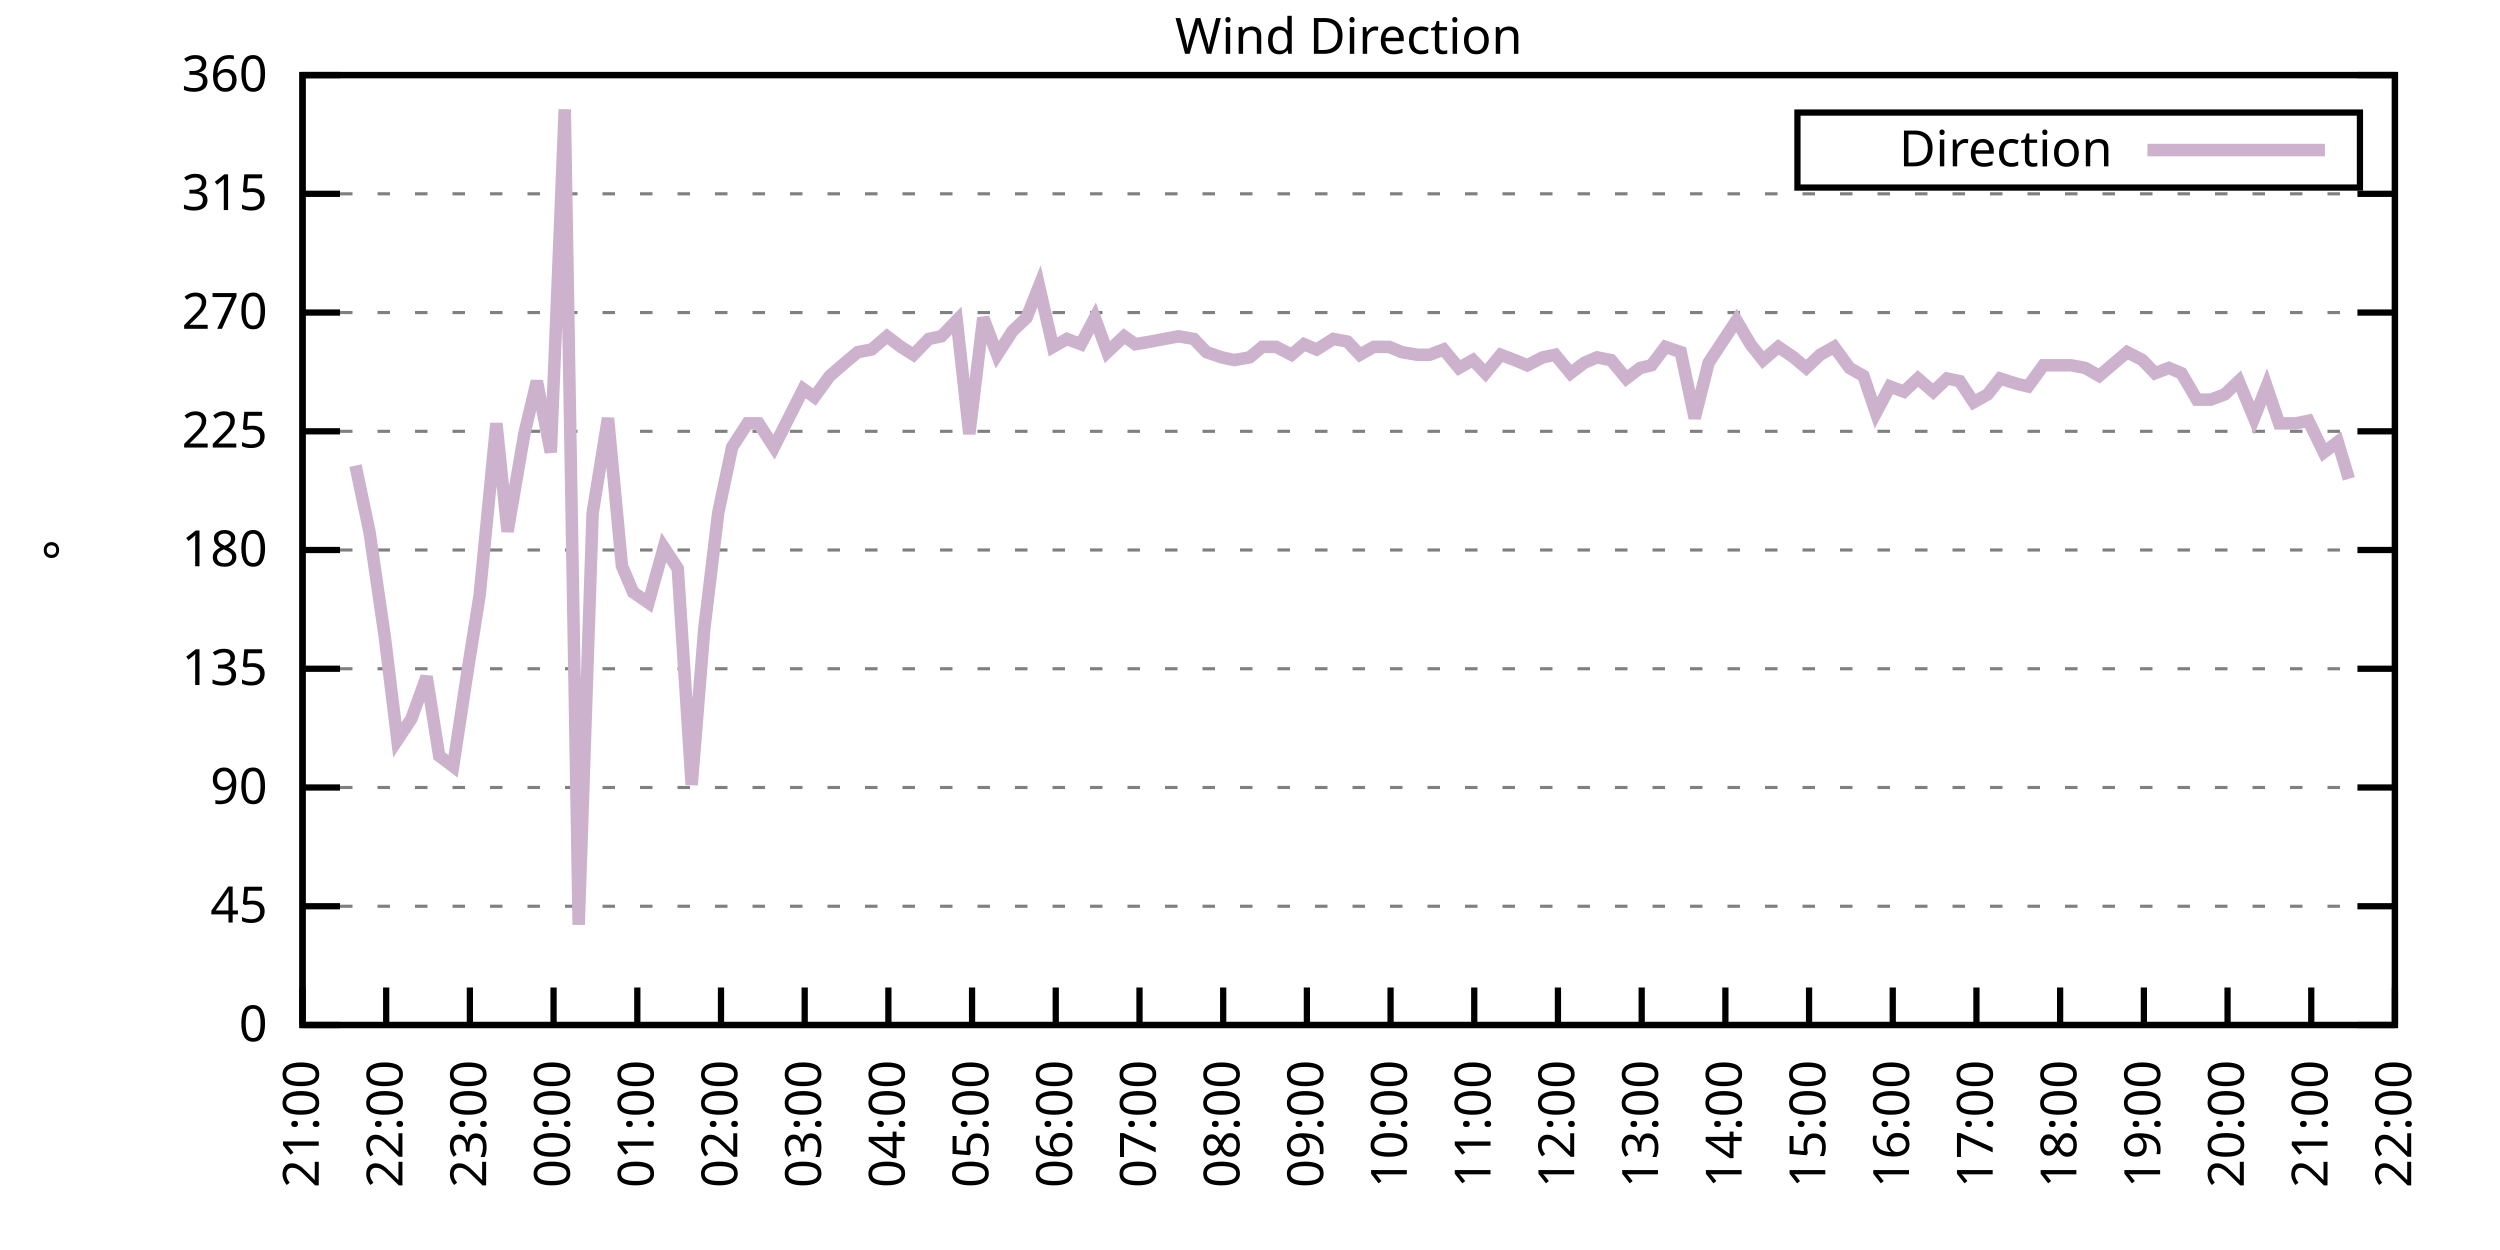
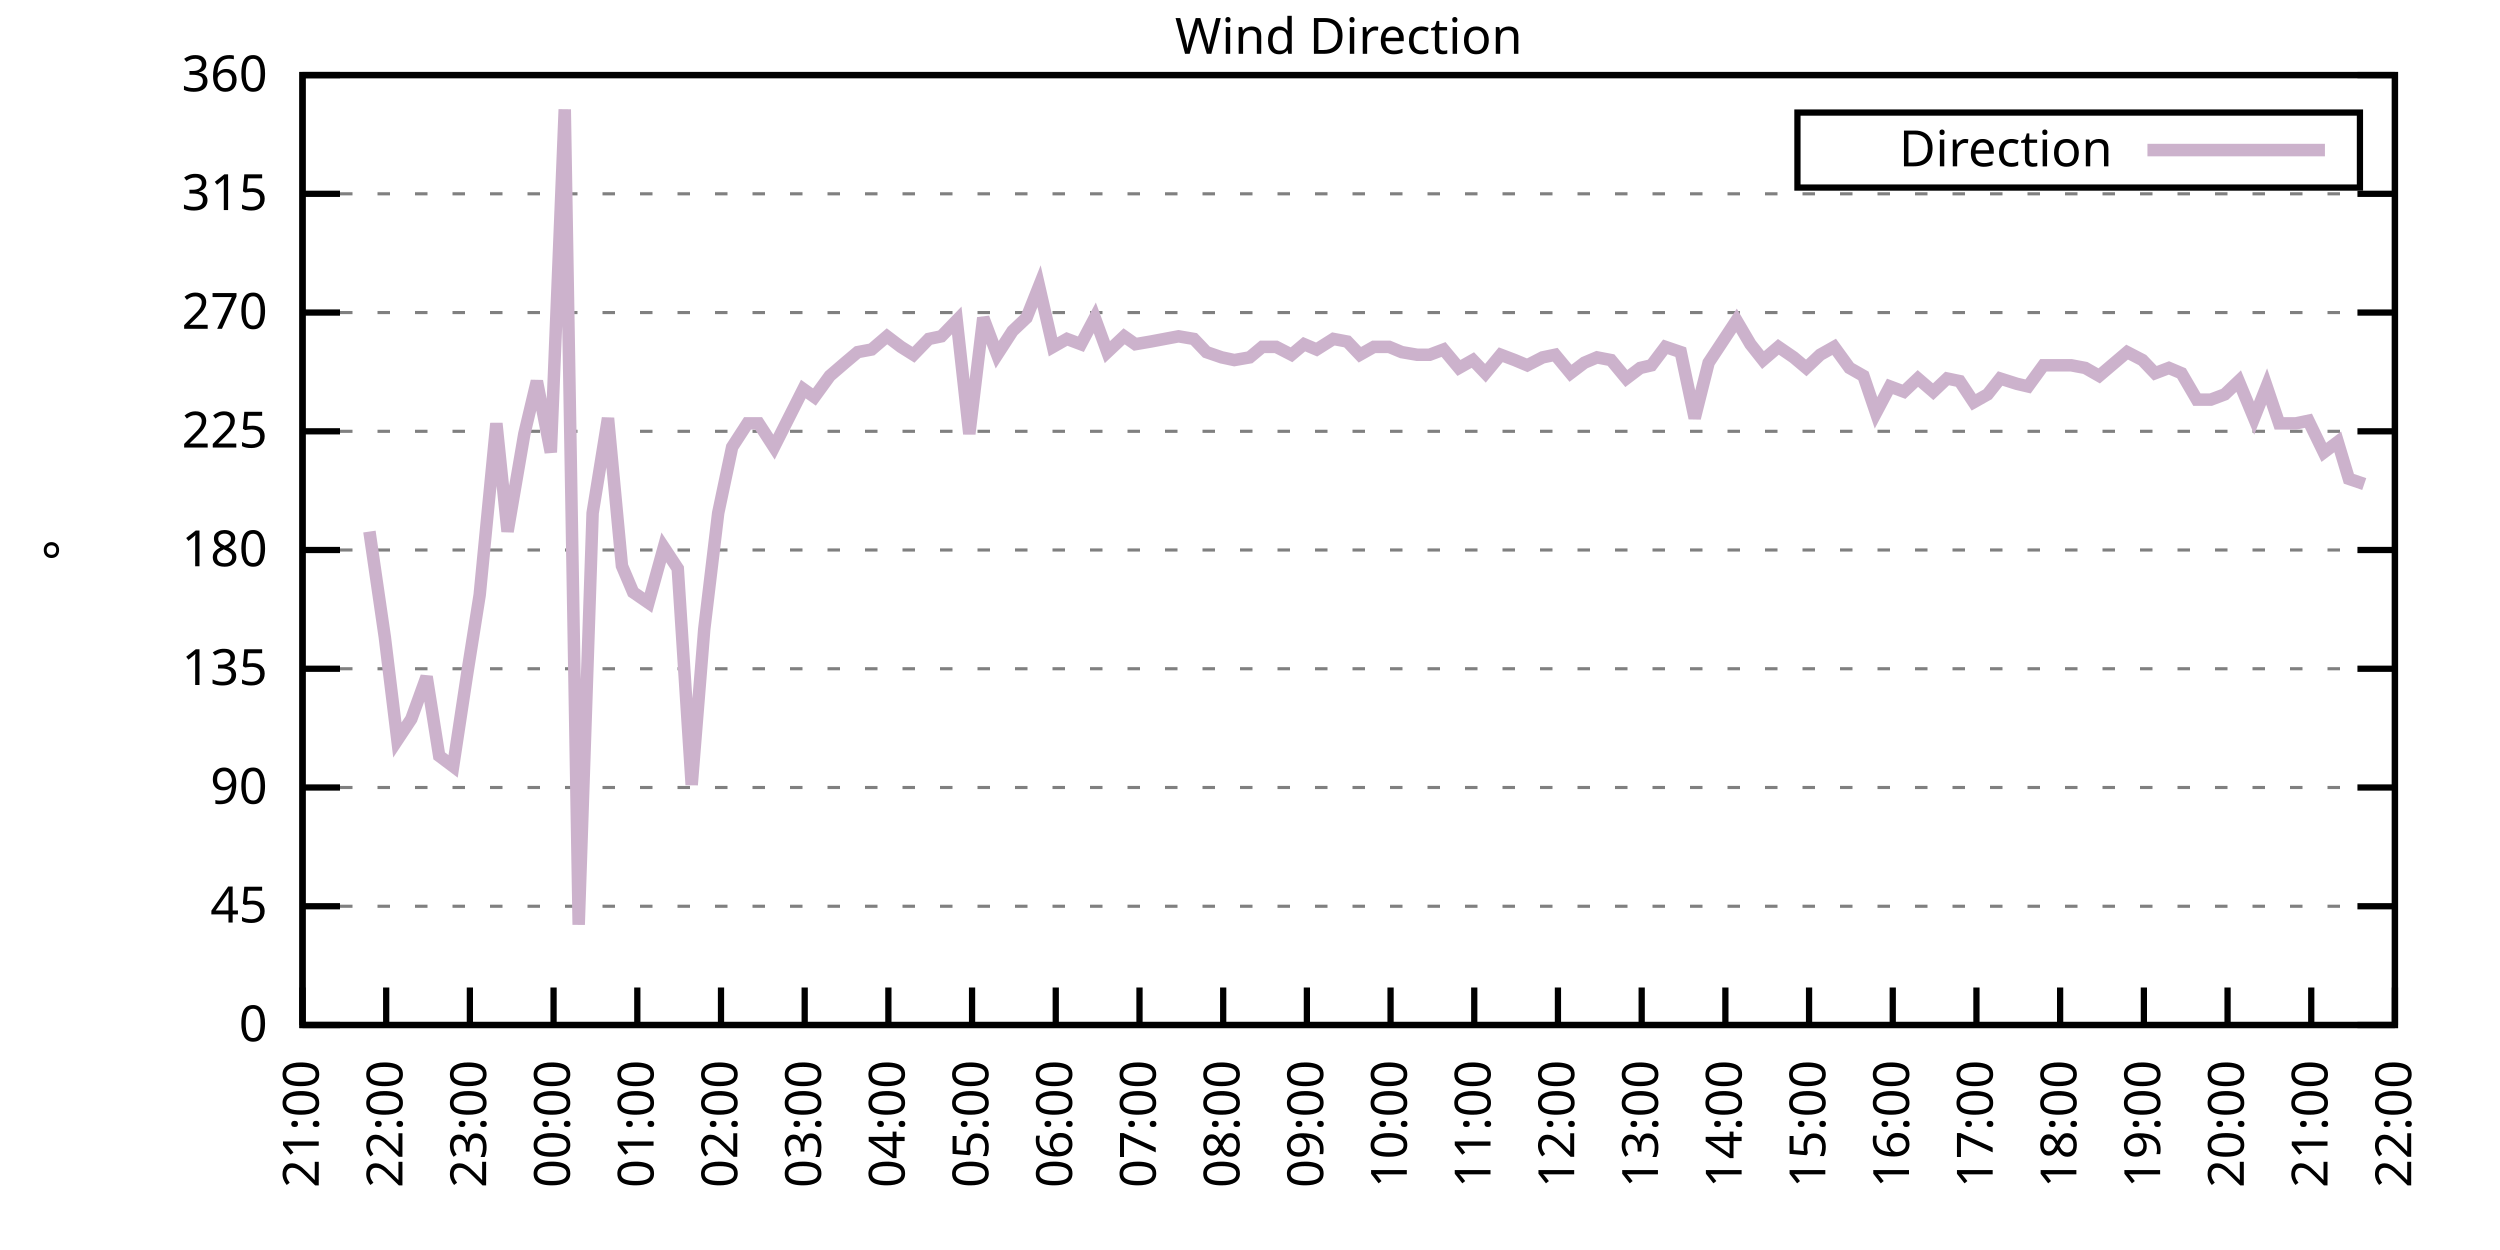
<svg xmlns="http://www.w3.org/2000/svg" xmlns:xlink="http://www.w3.org/1999/xlink" width="400" height="200" viewBox="0 0 400 200">
  <g id="gnuplot_canvas">
    <rect x="0" y="0" width="400" height="200" fill="none" />
    <defs>
      <circle id="gpDot" r="0.5" stroke-width="0.5" stroke="currentColor" />
      <path id="gpPt0" stroke-width="0.333" stroke="currentColor" d="M-1,0 h2 M0,-1 v2" />
      <path id="gpPt1" stroke-width="0.333" stroke="currentColor" d="M-1,-1 L1,1 M1,-1 L-1,1" />
      <path id="gpPt2" stroke-width="0.333" stroke="currentColor" d="M-1,0 L1,0 M0,-1 L0,1 M-1,-1 L1,1 M-1,1 L1,-1" />
      <rect id="gpPt3" stroke-width="0.333" stroke="currentColor" x="-1" y="-1" width="2" height="2" />
      <rect id="gpPt4" stroke-width="0.333" stroke="currentColor" fill="currentColor" x="-1" y="-1" width="2" height="2" />
      <circle id="gpPt5" stroke-width="0.333" stroke="currentColor" cx="0" cy="0" r="1" />
      <use xlink:href="#gpPt5" id="gpPt6" fill="currentColor" stroke="none" />
      <path id="gpPt7" stroke-width="0.333" stroke="currentColor" d="M0,-1.33 L-1.33,0.67 L1.33,0.67 z" />
      <use xlink:href="#gpPt7" id="gpPt8" fill="currentColor" stroke="none" />
      <use xlink:href="#gpPt7" id="gpPt9" stroke="currentColor" transform="rotate(180)" />
      <use xlink:href="#gpPt9" id="gpPt10" fill="currentColor" stroke="none" />
      <use xlink:href="#gpPt3" id="gpPt11" stroke="currentColor" transform="rotate(45)" />
      <use xlink:href="#gpPt11" id="gpPt12" fill="currentColor" stroke="none" />
      <path id="gpPt13" stroke-width="0.333" stroke="currentColor" d="M0,1.330 L1.265,0.411 L0.782,-1.067 L-0.782,-1.076 L-1.265,0.411 z" />
      <use xlink:href="#gpPt13" id="gpPt14" fill="currentColor" stroke="none" />
      <filter id="textbox" filterUnits="objectBoundingBox" x="0" y="0" height="1" width="1">
        <feFlood flood-color="white" flood-opacity="1" result="bgnd" />
        <feComposite in="SourceGraphic" in2="bgnd" operator="atop" />
      </filter>
      <filter id="greybox" filterUnits="objectBoundingBox" x="0" y="0" height="1" width="1">
        <feFlood flood-color="lightgrey" flood-opacity="1" result="grey" />
        <feComposite in="SourceGraphic" in2="grey" operator="atop" />
      </filter>
    </defs>
    <g fill="none" color="white" stroke="currentColor" stroke-width="1.00" stroke-linecap="butt" stroke-linejoin="miter">
</g>
    <g fill="none" color="black" stroke="currentColor" stroke-width="1.00" stroke-linecap="butt" stroke-linejoin="miter">
      <g stroke="none" shape-rendering="crispEdges">
        <polygon fill="rgb(255, 255, 255)" points="48.40,164.00 383.18,164.00 383.18,12.02 48.40,12.02 " />
      </g>
    </g>
    <g fill="none" color="black" stroke="currentColor" stroke-width="1.00" stroke-linecap="butt" stroke-linejoin="miter">
</g>
    <g fill="none" color="black" stroke="black" stroke-width="0.50" stroke-linecap="butt" stroke-linejoin="miter">
</g>
    <g fill="none" color="gray" stroke="currentColor" stroke-width="0.50" stroke-linecap="butt" stroke-linejoin="miter">
      <path stroke="gray" stroke-dasharray="2,4" class="gridline" d="M48.40,164.00 L383.19,164.00  " />
    </g>
    <g fill="none" color="gray" stroke="gray" stroke-width="1.00" stroke-linecap="butt" stroke-linejoin="miter">
</g>
    <g fill="none" color="black" stroke="currentColor" stroke-width="1.00" stroke-linecap="butt" stroke-linejoin="miter">
      <path stroke="black" d="M48.40,164.00 L54.40,164.00 M383.19,164.00 L377.19,164.00  " />
      <g transform="translate(42.80,166.60)" stroke="none" fill="black" font-family="Sans" font-size="8.00" text-anchor="end">
        <text>
          <tspan font-family="Sans"> 0</tspan>
        </text>
      </g>
    </g>
    <g fill="none" color="black" stroke="currentColor" stroke-width="1.00" stroke-linecap="butt" stroke-linejoin="miter">
</g>
    <g fill="none" color="black" stroke="black" stroke-width="0.50" stroke-linecap="butt" stroke-linejoin="miter">
</g>
    <g fill="none" color="gray" stroke="currentColor" stroke-width="0.50" stroke-linecap="butt" stroke-linejoin="miter">
      <path stroke="gray" stroke-dasharray="2,4" class="gridline" d="M48.40,145.00 L383.19,145.00  " />
    </g>
    <g fill="none" color="gray" stroke="gray" stroke-width="1.00" stroke-linecap="butt" stroke-linejoin="miter">
</g>
    <g fill="none" color="black" stroke="currentColor" stroke-width="1.00" stroke-linecap="butt" stroke-linejoin="miter">
      <path stroke="black" d="M48.40,145.00 L54.40,145.00 M383.19,145.00 L377.19,145.00  " />
      <g transform="translate(42.80,147.60)" stroke="none" fill="black" font-family="Sans" font-size="8.00" text-anchor="end">
        <text>
          <tspan font-family="Sans"> 45</tspan>
        </text>
      </g>
    </g>
    <g fill="none" color="black" stroke="currentColor" stroke-width="1.00" stroke-linecap="butt" stroke-linejoin="miter">
</g>
    <g fill="none" color="black" stroke="black" stroke-width="0.50" stroke-linecap="butt" stroke-linejoin="miter">
</g>
    <g fill="none" color="gray" stroke="currentColor" stroke-width="0.50" stroke-linecap="butt" stroke-linejoin="miter">
      <path stroke="gray" stroke-dasharray="2,4" class="gridline" d="M48.40,126.00 L383.19,126.00  " />
    </g>
    <g fill="none" color="gray" stroke="gray" stroke-width="1.00" stroke-linecap="butt" stroke-linejoin="miter">
</g>
    <g fill="none" color="black" stroke="currentColor" stroke-width="1.00" stroke-linecap="butt" stroke-linejoin="miter">
      <path stroke="black" d="M48.40,126.00 L54.40,126.00 M383.19,126.00 L377.19,126.00  " />
      <g transform="translate(42.80,128.60)" stroke="none" fill="black" font-family="Sans" font-size="8.00" text-anchor="end">
        <text>
          <tspan font-family="Sans"> 90</tspan>
        </text>
      </g>
    </g>
    <g fill="none" color="black" stroke="currentColor" stroke-width="1.00" stroke-linecap="butt" stroke-linejoin="miter">
</g>
    <g fill="none" color="black" stroke="black" stroke-width="0.50" stroke-linecap="butt" stroke-linejoin="miter">
</g>
    <g fill="none" color="gray" stroke="currentColor" stroke-width="0.50" stroke-linecap="butt" stroke-linejoin="miter">
      <path stroke="gray" stroke-dasharray="2,4" class="gridline" d="M48.40,107.00 L383.19,107.00  " />
    </g>
    <g fill="none" color="gray" stroke="gray" stroke-width="1.00" stroke-linecap="butt" stroke-linejoin="miter">
</g>
    <g fill="none" color="black" stroke="currentColor" stroke-width="1.00" stroke-linecap="butt" stroke-linejoin="miter">
      <path stroke="black" d="M48.40,107.00 L54.40,107.00 M383.19,107.00 L377.19,107.00  " />
      <g transform="translate(42.80,109.60)" stroke="none" fill="black" font-family="Sans" font-size="8.00" text-anchor="end">
        <text>
          <tspan font-family="Sans"> 135</tspan>
        </text>
      </g>
    </g>
    <g fill="none" color="black" stroke="currentColor" stroke-width="1.00" stroke-linecap="butt" stroke-linejoin="miter">
</g>
    <g fill="none" color="black" stroke="black" stroke-width="0.50" stroke-linecap="butt" stroke-linejoin="miter">
</g>
    <g fill="none" color="gray" stroke="currentColor" stroke-width="0.50" stroke-linecap="butt" stroke-linejoin="miter">
      <path stroke="gray" stroke-dasharray="2,4" class="gridline" d="M48.40,88.00 L383.19,88.00  " />
    </g>
    <g fill="none" color="gray" stroke="gray" stroke-width="1.00" stroke-linecap="butt" stroke-linejoin="miter">
</g>
    <g fill="none" color="black" stroke="currentColor" stroke-width="1.00" stroke-linecap="butt" stroke-linejoin="miter">
      <path stroke="black" d="M48.40,88.00 L54.40,88.00 M383.19,88.00 L377.19,88.00  " />
      <g transform="translate(42.80,90.60)" stroke="none" fill="black" font-family="Sans" font-size="8.00" text-anchor="end">
        <text>
          <tspan font-family="Sans"> 180</tspan>
        </text>
      </g>
    </g>
    <g fill="none" color="black" stroke="currentColor" stroke-width="1.00" stroke-linecap="butt" stroke-linejoin="miter">
</g>
    <g fill="none" color="black" stroke="black" stroke-width="0.50" stroke-linecap="butt" stroke-linejoin="miter">
</g>
    <g fill="none" color="gray" stroke="currentColor" stroke-width="0.50" stroke-linecap="butt" stroke-linejoin="miter">
      <path stroke="gray" stroke-dasharray="2,4" class="gridline" d="M48.40,69.01 L383.19,69.01  " />
    </g>
    <g fill="none" color="gray" stroke="gray" stroke-width="1.00" stroke-linecap="butt" stroke-linejoin="miter">
</g>
    <g fill="none" color="black" stroke="currentColor" stroke-width="1.00" stroke-linecap="butt" stroke-linejoin="miter">
      <path stroke="black" d="M48.40,69.01 L54.40,69.01 M383.19,69.01 L377.19,69.01  " />
      <g transform="translate(42.80,71.61)" stroke="none" fill="black" font-family="Sans" font-size="8.00" text-anchor="end">
        <text>
          <tspan font-family="Sans"> 225</tspan>
        </text>
      </g>
    </g>
    <g fill="none" color="black" stroke="currentColor" stroke-width="1.00" stroke-linecap="butt" stroke-linejoin="miter">
</g>
    <g fill="none" color="black" stroke="black" stroke-width="0.50" stroke-linecap="butt" stroke-linejoin="miter">
</g>
    <g fill="none" color="gray" stroke="currentColor" stroke-width="0.50" stroke-linecap="butt" stroke-linejoin="miter">
      <path stroke="gray" stroke-dasharray="2,4" class="gridline" d="M48.40,50.01 L383.19,50.01  " />
    </g>
    <g fill="none" color="gray" stroke="gray" stroke-width="1.00" stroke-linecap="butt" stroke-linejoin="miter">
</g>
    <g fill="none" color="black" stroke="currentColor" stroke-width="1.00" stroke-linecap="butt" stroke-linejoin="miter">
      <path stroke="black" d="M48.40,50.01 L54.40,50.01 M383.19,50.01 L377.19,50.01  " />
      <g transform="translate(42.80,52.61)" stroke="none" fill="black" font-family="Sans" font-size="8.00" text-anchor="end">
        <text>
          <tspan font-family="Sans"> 270</tspan>
        </text>
      </g>
    </g>
    <g fill="none" color="black" stroke="currentColor" stroke-width="1.00" stroke-linecap="butt" stroke-linejoin="miter">
</g>
    <g fill="none" color="black" stroke="black" stroke-width="0.50" stroke-linecap="butt" stroke-linejoin="miter">
</g>
    <g fill="none" color="gray" stroke="currentColor" stroke-width="0.50" stroke-linecap="butt" stroke-linejoin="miter">
      <path stroke="gray" stroke-dasharray="2,4" class="gridline" d="M48.40,31.01 L383.19,31.01  " />
    </g>
    <g fill="none" color="gray" stroke="gray" stroke-width="1.00" stroke-linecap="butt" stroke-linejoin="miter">
</g>
    <g fill="none" color="black" stroke="currentColor" stroke-width="1.00" stroke-linecap="butt" stroke-linejoin="miter">
      <path stroke="black" d="M48.40,31.01 L54.40,31.01 M383.19,31.01 L377.19,31.01  " />
      <g transform="translate(42.80,33.61)" stroke="none" fill="black" font-family="Sans" font-size="8.00" text-anchor="end">
        <text>
          <tspan font-family="Sans"> 315</tspan>
        </text>
      </g>
    </g>
    <g fill="none" color="black" stroke="currentColor" stroke-width="1.00" stroke-linecap="butt" stroke-linejoin="miter">
</g>
    <g fill="none" color="black" stroke="black" stroke-width="0.50" stroke-linecap="butt" stroke-linejoin="miter">
</g>
    <g fill="none" color="gray" stroke="currentColor" stroke-width="0.50" stroke-linecap="butt" stroke-linejoin="miter">
      <path stroke="gray" stroke-dasharray="2,4" class="gridline" d="M48.40,12.01 L383.19,12.01  " />
    </g>
    <g fill="none" color="gray" stroke="gray" stroke-width="1.00" stroke-linecap="butt" stroke-linejoin="miter">
</g>
    <g fill="none" color="black" stroke="currentColor" stroke-width="1.00" stroke-linecap="butt" stroke-linejoin="miter">
      <path stroke="black" d="M48.40,12.01 L54.40,12.01 M383.19,12.01 L377.19,12.01  " />
      <g transform="translate(42.80,14.61)" stroke="none" fill="black" font-family="Sans" font-size="8.00" text-anchor="end">
        <text>
          <tspan font-family="Sans"> 360</tspan>
        </text>
      </g>
    </g>
    <g fill="none" color="black" stroke="currentColor" stroke-width="1.00" stroke-linecap="butt" stroke-linejoin="miter">
      <path stroke="black" d="M48.40,164.00 L48.40,158.00  " />
      <g transform="translate(51.00,169.60) rotate(270.00)" stroke="none" fill="black" font-family="Sans" font-size="8.00" text-anchor="end">
        <text>
          <tspan font-family="Sans">21:00</tspan>
        </text>
      </g>
    </g>
    <g fill="none" color="black" stroke="currentColor" stroke-width="1.00" stroke-linecap="butt" stroke-linejoin="miter">
      <path stroke="black" d="M61.79,164.00 L61.79,158.00  " />
      <g transform="translate(64.39,169.60) rotate(270.00)" stroke="none" fill="black" font-family="Sans" font-size="8.00" text-anchor="end">
        <text>
          <tspan font-family="Sans">22:00</tspan>
        </text>
      </g>
    </g>
    <g fill="none" color="black" stroke="currentColor" stroke-width="1.00" stroke-linecap="butt" stroke-linejoin="miter">
      <path stroke="black" d="M75.18,164.00 L75.18,158.00  " />
      <g transform="translate(77.78,169.60) rotate(270.00)" stroke="none" fill="black" font-family="Sans" font-size="8.00" text-anchor="end">
        <text>
          <tspan font-family="Sans">23:00</tspan>
        </text>
      </g>
    </g>
    <g fill="none" color="black" stroke="currentColor" stroke-width="1.00" stroke-linecap="butt" stroke-linejoin="miter">
      <path stroke="black" d="M88.57,164.00 L88.57,158.00  " />
      <g transform="translate(91.17,169.60) rotate(270.00)" stroke="none" fill="black" font-family="Sans" font-size="8.00" text-anchor="end">
        <text>
          <tspan font-family="Sans">00:00</tspan>
        </text>
      </g>
    </g>
    <g fill="none" color="black" stroke="currentColor" stroke-width="1.00" stroke-linecap="butt" stroke-linejoin="miter">
      <path stroke="black" d="M101.97,164.00 L101.97,158.00  " />
      <g transform="translate(104.57,169.60) rotate(270.00)" stroke="none" fill="black" font-family="Sans" font-size="8.00" text-anchor="end">
        <text>
          <tspan font-family="Sans">01:00</tspan>
        </text>
      </g>
    </g>
    <g fill="none" color="black" stroke="currentColor" stroke-width="1.00" stroke-linecap="butt" stroke-linejoin="miter">
      <path stroke="black" d="M115.36,164.00 L115.36,158.00  " />
      <g transform="translate(117.96,169.60) rotate(270.00)" stroke="none" fill="black" font-family="Sans" font-size="8.00" text-anchor="end">
        <text>
          <tspan font-family="Sans">02:00</tspan>
        </text>
      </g>
    </g>
    <g fill="none" color="black" stroke="currentColor" stroke-width="1.00" stroke-linecap="butt" stroke-linejoin="miter">
      <path stroke="black" d="M128.75,164.00 L128.75,158.00  " />
      <g transform="translate(131.35,169.60) rotate(270.00)" stroke="none" fill="black" font-family="Sans" font-size="8.00" text-anchor="end">
        <text>
          <tspan font-family="Sans">03:00</tspan>
        </text>
      </g>
    </g>
    <g fill="none" color="black" stroke="currentColor" stroke-width="1.00" stroke-linecap="butt" stroke-linejoin="miter">
      <path stroke="black" d="M142.14,164.00 L142.14,158.00  " />
      <g transform="translate(144.74,169.60) rotate(270.00)" stroke="none" fill="black" font-family="Sans" font-size="8.00" text-anchor="end">
        <text>
          <tspan font-family="Sans">04:00</tspan>
        </text>
      </g>
    </g>
    <g fill="none" color="black" stroke="currentColor" stroke-width="1.00" stroke-linecap="butt" stroke-linejoin="miter">
      <path stroke="black" d="M155.53,164.00 L155.53,158.00  " />
      <g transform="translate(158.13,169.60) rotate(270.00)" stroke="none" fill="black" font-family="Sans" font-size="8.00" text-anchor="end">
        <text>
          <tspan font-family="Sans">05:00</tspan>
        </text>
      </g>
    </g>
    <g fill="none" color="black" stroke="currentColor" stroke-width="1.00" stroke-linecap="butt" stroke-linejoin="miter">
      <path stroke="black" d="M168.92,164.00 L168.92,158.00  " />
      <g transform="translate(171.52,169.60) rotate(270.00)" stroke="none" fill="black" font-family="Sans" font-size="8.00" text-anchor="end">
        <text>
          <tspan font-family="Sans">06:00</tspan>
        </text>
      </g>
    </g>
    <g fill="none" color="black" stroke="currentColor" stroke-width="1.00" stroke-linecap="butt" stroke-linejoin="miter">
      <path stroke="black" d="M182.32,164.00 L182.32,158.00  " />
      <g transform="translate(184.92,169.60) rotate(270.00)" stroke="none" fill="black" font-family="Sans" font-size="8.00" text-anchor="end">
        <text>
          <tspan font-family="Sans">07:00</tspan>
        </text>
      </g>
    </g>
    <g fill="none" color="black" stroke="currentColor" stroke-width="1.00" stroke-linecap="butt" stroke-linejoin="miter">
      <path stroke="black" d="M195.71,164.00 L195.71,158.00  " />
      <g transform="translate(198.31,169.60) rotate(270.00)" stroke="none" fill="black" font-family="Sans" font-size="8.00" text-anchor="end">
        <text>
          <tspan font-family="Sans">08:00</tspan>
        </text>
      </g>
    </g>
    <g fill="none" color="black" stroke="currentColor" stroke-width="1.00" stroke-linecap="butt" stroke-linejoin="miter">
      <path stroke="black" d="M209.10,164.00 L209.10,158.00  " />
      <g transform="translate(211.70,169.60) rotate(270.00)" stroke="none" fill="black" font-family="Sans" font-size="8.00" text-anchor="end">
        <text>
          <tspan font-family="Sans">09:00</tspan>
        </text>
      </g>
    </g>
    <g fill="none" color="black" stroke="currentColor" stroke-width="1.00" stroke-linecap="butt" stroke-linejoin="miter">
      <path stroke="black" d="M222.49,164.00 L222.49,158.00  " />
      <g transform="translate(225.09,169.60) rotate(270.00)" stroke="none" fill="black" font-family="Sans" font-size="8.00" text-anchor="end">
        <text>
          <tspan font-family="Sans">10:00</tspan>
        </text>
      </g>
    </g>
    <g fill="none" color="black" stroke="currentColor" stroke-width="1.00" stroke-linecap="butt" stroke-linejoin="miter">
      <path stroke="black" d="M235.88,164.00 L235.88,158.00  " />
      <g transform="translate(238.48,169.60) rotate(270.00)" stroke="none" fill="black" font-family="Sans" font-size="8.00" text-anchor="end">
        <text>
          <tspan font-family="Sans">11:00</tspan>
        </text>
      </g>
    </g>
    <g fill="none" color="black" stroke="currentColor" stroke-width="1.00" stroke-linecap="butt" stroke-linejoin="miter">
      <path stroke="black" d="M249.27,164.00 L249.27,158.00  " />
      <g transform="translate(251.87,169.60) rotate(270.00)" stroke="none" fill="black" font-family="Sans" font-size="8.00" text-anchor="end">
        <text>
          <tspan font-family="Sans">12:00</tspan>
        </text>
      </g>
    </g>
    <g fill="none" color="black" stroke="currentColor" stroke-width="1.00" stroke-linecap="butt" stroke-linejoin="miter">
      <path stroke="black" d="M262.67,164.00 L262.67,158.00  " />
      <g transform="translate(265.27,169.60) rotate(270.00)" stroke="none" fill="black" font-family="Sans" font-size="8.00" text-anchor="end">
        <text>
          <tspan font-family="Sans">13:00</tspan>
        </text>
      </g>
    </g>
    <g fill="none" color="black" stroke="currentColor" stroke-width="1.00" stroke-linecap="butt" stroke-linejoin="miter">
      <path stroke="black" d="M276.06,164.00 L276.06,158.00  " />
      <g transform="translate(278.66,169.60) rotate(270.00)" stroke="none" fill="black" font-family="Sans" font-size="8.00" text-anchor="end">
        <text>
          <tspan font-family="Sans">14:00</tspan>
        </text>
      </g>
    </g>
    <g fill="none" color="black" stroke="currentColor" stroke-width="1.00" stroke-linecap="butt" stroke-linejoin="miter">
      <path stroke="black" d="M289.45,164.00 L289.45,158.00  " />
      <g transform="translate(292.05,169.60) rotate(270.00)" stroke="none" fill="black" font-family="Sans" font-size="8.00" text-anchor="end">
        <text>
          <tspan font-family="Sans">15:00</tspan>
        </text>
      </g>
    </g>
    <g fill="none" color="black" stroke="currentColor" stroke-width="1.00" stroke-linecap="butt" stroke-linejoin="miter">
      <path stroke="black" d="M302.84,164.00 L302.84,158.00  " />
      <g transform="translate(305.44,169.60) rotate(270.00)" stroke="none" fill="black" font-family="Sans" font-size="8.00" text-anchor="end">
        <text>
          <tspan font-family="Sans">16:00</tspan>
        </text>
      </g>
    </g>
    <g fill="none" color="black" stroke="currentColor" stroke-width="1.00" stroke-linecap="butt" stroke-linejoin="miter">
      <path stroke="black" d="M316.23,164.00 L316.23,158.00  " />
      <g transform="translate(318.83,169.60) rotate(270.00)" stroke="none" fill="black" font-family="Sans" font-size="8.00" text-anchor="end">
        <text>
          <tspan font-family="Sans">17:00</tspan>
        </text>
      </g>
    </g>
    <g fill="none" color="black" stroke="currentColor" stroke-width="1.00" stroke-linecap="butt" stroke-linejoin="miter">
      <path stroke="black" d="M329.62,164.00 L329.62,158.00  " />
      <g transform="translate(332.22,169.60) rotate(270.00)" stroke="none" fill="black" font-family="Sans" font-size="8.00" text-anchor="end">
        <text>
          <tspan font-family="Sans">18:00</tspan>
        </text>
      </g>
    </g>
    <g fill="none" color="black" stroke="currentColor" stroke-width="1.00" stroke-linecap="butt" stroke-linejoin="miter">
      <path stroke="black" d="M343.02,164.00 L343.02,158.00  " />
      <g transform="translate(345.62,169.60) rotate(270.00)" stroke="none" fill="black" font-family="Sans" font-size="8.00" text-anchor="end">
        <text>
          <tspan font-family="Sans">19:00</tspan>
        </text>
      </g>
    </g>
    <g fill="none" color="black" stroke="currentColor" stroke-width="1.00" stroke-linecap="butt" stroke-linejoin="miter">
      <path stroke="black" d="M356.41,164.00 L356.41,158.00  " />
      <g transform="translate(359.01,169.60) rotate(270.00)" stroke="none" fill="black" font-family="Sans" font-size="8.00" text-anchor="end">
        <text>
          <tspan font-family="Sans">20:00</tspan>
        </text>
      </g>
    </g>
    <g fill="none" color="black" stroke="currentColor" stroke-width="1.00" stroke-linecap="butt" stroke-linejoin="miter">
      <path stroke="black" d="M369.80,164.00 L369.80,158.00  " />
      <g transform="translate(372.40,169.60) rotate(270.00)" stroke="none" fill="black" font-family="Sans" font-size="8.00" text-anchor="end">
        <text>
          <tspan font-family="Sans">21:00</tspan>
        </text>
      </g>
    </g>
    <g fill="none" color="black" stroke="currentColor" stroke-width="1.00" stroke-linecap="butt" stroke-linejoin="miter">
      <path stroke="black" d="M383.19,164.00 L383.19,158.00  " />
      <g transform="translate(385.79,169.60) rotate(270.00)" stroke="none" fill="black" font-family="Sans" font-size="8.00" text-anchor="end">
        <text>
          <tspan font-family="Sans">22:00</tspan>
        </text>
      </g>
    </g>
    <g fill="none" color="black" stroke="currentColor" stroke-width="1.00" stroke-linecap="butt" stroke-linejoin="miter">
</g>
    <g fill="none" color="black" stroke="currentColor" stroke-width="1.00" stroke-linecap="butt" stroke-linejoin="miter">
      <path stroke="black" d="M48.40,12.01 L48.40,164.00 L383.19,164.00 L383.19,12.01 L48.40,12.01 Z  " />
    </g>
    <g fill="none" color="black" stroke="currentColor" stroke-width="1.00" stroke-linecap="butt" stroke-linejoin="miter">
</g>
    <g fill="none" color="black" stroke="currentColor" stroke-width="1.00" stroke-linecap="butt" stroke-linejoin="miter">
      <path stroke="black" d="M287.59,30.01 L287.59,18.01 L377.59,18.01 L377.59,30.01 L287.59,30.01 Z  " />
    </g>
    <g id="Wind_direction_plot_1">
      <g fill="none" color="white" stroke="black" stroke-width="2.00" stroke-linecap="butt" stroke-linejoin="miter">
</g>
      <g fill="none" color="black" stroke="currentColor" stroke-width="2.00" stroke-linecap="butt" stroke-linejoin="miter">
        <g transform="translate(337.99,26.61)" stroke="none" fill="black" font-family="Sans" font-size="8.00" text-anchor="end">
          <text>
            <tspan font-family="Sans">Direction</tspan>
          </text>
        </g>
      </g>
      <g fill="none" color="black" stroke="currentColor" stroke-width="2.00" stroke-linecap="butt" stroke-linejoin="miter">
-         <path stroke="rgb(204, 178, 204)" d="M343.59,24.01 L371.99,24.01 M56.88,74.49 L59.11,85.05 L61.57,101.94 L63.58,118.40 L65.81,115.03 L68.26,108.27   L70.27,120.94 L72.50,122.62 L74.74,107.85 L76.75,95.18 L79.42,67.74 L81.21,85.05 L83.89,69.43 L85.90,60.98   L88.13,72.38 L90.36,17.50 L92.59,147.96 L94.82,82.09 L97.28,66.90 L99.51,90.54 L101.30,94.76 L103.75,96.45   L106.21,87.58 L108.44,90.96 L110.67,125.58 L112.68,100.67 L114.91,82.09 L117.14,71.54 L119.60,67.74 L121.38,67.74   L123.84,71.54 L128.53,62.25 L130.31,63.52 L132.77,60.14 L135.22,58.03 L137.23,56.34 L139.46,55.92 L141.92,53.81   L144.15,55.50 L146.16,56.76 L148.61,54.23 L150.62,53.81 L153.08,51.27 L155.09,69.43 L157.32,50.85 L159.55,56.76   L162.01,52.96 L164.24,50.85 L166.25,45.79 L168.48,55.50 L170.71,54.23 L172.94,55.07 L175.17,50.85 L177.18,56.34   L179.86,53.81 L181.65,55.07 L184.10,54.65 L186.33,54.23 L188.57,53.81 L191.02,54.23 L193.03,56.34 L195.48,57.18   L197.49,57.61 L199.95,57.18 L201.96,55.50 L204.19,55.50 L206.64,56.76 L208.65,55.07 L210.66,55.92 L213.34,54.23   L215.57,54.65 L217.58,56.76 L219.81,55.50 L222.27,55.50 L224.28,56.34 L226.73,56.76 L228.74,56.76 L230.97,55.92   L233.43,58.87 L235.66,57.61 L237.67,59.72 L240.12,56.76 L242.36,57.61 L244.36,58.45 L246.82,57.18 L248.83,56.76   L251.28,59.72 L253.51,58.03 L255.52,57.18 L257.76,57.61 L260.21,60.56 L262.44,58.87 L264.23,58.45 L266.46,55.50   L268.92,56.34 L271.15,66.90 L273.38,58.03 L277.84,51.27 L280.07,55.07 L282.08,57.61 L284.54,55.50 L286.99,57.18   L289.00,58.87 L291.23,56.76 L293.47,55.50 L295.92,58.87 L298.15,60.14 L300.16,66.05 L302.39,61.83 L304.63,62.67   L306.86,60.56 L309.31,62.67 L311.54,60.56 L313.55,60.98 L315.79,64.36 L318.02,63.10 L320.03,60.56 L322.70,61.41   L324.49,61.83 L326.95,58.45 L329.18,58.45 L331.41,58.45 L333.64,58.87 L335.87,60.14 L340.34,56.34 L342.79,57.61   L344.80,59.72 L347.03,58.87 L349.04,59.72 L351.50,63.94 L353.73,63.94 L355.96,63.10 L358.19,60.98 L360.65,66.90   L362.66,61.83 L364.66,67.74 L367.34,67.74 L369.35,67.32 L371.81,72.38 L374.04,70.70 L375.82,76.61  " />
+         <path stroke="rgb(204, 178, 204)" d="M343.59,24.01 L371.99,24.01 M59.11,85.05 L61.57,101.94 L63.58,118.40 L65.81,115.03 L68.26,108.27 L70.27,120.94   L72.50,122.62 L74.74,107.85 L76.75,95.18 L79.42,67.74 L81.21,85.05 L83.89,69.43 L85.90,60.98 L88.13,72.38   L90.36,17.50 L92.59,147.96 L94.82,82.09 L97.28,66.90 L99.51,90.54 L101.30,94.76 L103.75,96.45 L106.21,87.58   L108.44,90.96 L110.67,125.58 L112.68,100.67 L114.91,82.09 L117.14,71.54 L119.60,67.74 L121.38,67.74 L123.84,71.54   L128.53,62.25 L130.31,63.52 L132.77,60.14 L135.22,58.03 L137.23,56.34 L139.46,55.92 L141.92,53.81 L144.15,55.50   L146.16,56.76 L148.61,54.23 L150.62,53.81 L153.08,51.27 L155.09,69.43 L157.32,50.85 L159.55,56.76 L162.01,52.96   L164.24,50.85 L166.25,45.79 L168.48,55.50 L170.71,54.23 L172.94,55.07 L175.17,50.85 L177.18,56.34 L179.86,53.81   L181.65,55.07 L184.10,54.65 L186.33,54.23 L188.57,53.81 L191.02,54.23 L193.03,56.34 L195.48,57.18 L197.49,57.61   L199.95,57.18 L201.96,55.50 L204.19,55.50 L206.64,56.76 L208.65,55.07 L210.66,55.92 L213.34,54.23 L215.57,54.65   L217.58,56.76 L219.81,55.50 L222.27,55.50 L224.28,56.34 L226.73,56.76 L228.74,56.76 L230.97,55.92 L233.43,58.87   L235.66,57.61 L237.67,59.72 L240.12,56.76 L242.36,57.61 L244.36,58.45 L246.82,57.18 L248.83,56.76 L251.28,59.72   L253.51,58.03 L255.52,57.18 L257.76,57.61 L260.21,60.56 L262.44,58.87 L264.23,58.45 L266.46,55.50 L268.92,56.34   L271.15,66.90 L273.38,58.03 L277.84,51.27 L280.07,55.07 L282.08,57.61 L284.54,55.50 L286.99,57.18 L289.00,58.87   L291.23,56.76 L293.47,55.50 L295.92,58.87 L298.15,60.14 L300.16,66.05 L302.39,61.83 L304.63,62.67 L306.86,60.56   L309.31,62.67 L311.54,60.56 L313.55,60.98 L315.79,64.36 L318.02,63.10 L320.03,60.56 L322.70,61.41 L324.49,61.83   L326.95,58.45 L329.18,58.45 L331.41,58.45 L333.64,58.87 L335.87,60.14 L340.34,56.34 L342.79,57.61 L344.80,59.72   L347.03,58.87 L349.04,59.72 L351.50,63.94 L353.73,63.94 L355.96,63.10 L358.19,60.98 L360.65,66.90 L362.66,61.83   L364.66,67.74 L367.34,67.74 L369.35,67.32 L371.81,72.38 L374.04,70.70 L375.82,76.61 L378.28,77.45  " />
      </g>
    </g>
    <g fill="none" color="black" stroke="currentColor" stroke-width="2.00" stroke-linecap="butt" stroke-linejoin="miter">
</g>
    <g fill="none" color="black" stroke="black" stroke-width="1.00" stroke-linecap="butt" stroke-linejoin="miter">
</g>
    <g fill="none" color="black" stroke="currentColor" stroke-width="1.00" stroke-linecap="butt" stroke-linejoin="miter">
      <path stroke="black" d="M48.40,12.01 L48.40,164.00 L383.19,164.00 L383.19,12.01 L48.40,12.01 Z  " />
      <g transform="translate(12.80,88.01) rotate(270.00)" stroke="none" fill="black" font-family="Sans" font-size="8.00" text-anchor="middle">
        <text>
          <tspan font-family="Sans">°</tspan>
        </text>
      </g>
    </g>
    <g fill="none" color="black" stroke="currentColor" stroke-width="1.00" stroke-linecap="butt" stroke-linejoin="miter">
</g>
    <g fill="none" color="black" stroke="currentColor" stroke-width="1.00" stroke-linecap="butt" stroke-linejoin="miter">
      <g transform="translate(215.79,8.61)" stroke="none" fill="black" font-family="Sans" font-size="8.00" text-anchor="middle">
        <text>
          <tspan font-family="Sans">Wind Direction</tspan>
        </text>
      </g>
    </g>
    <g fill="none" color="black" stroke="currentColor" stroke-width="1.00" stroke-linecap="butt" stroke-linejoin="miter">
</g>
  </g>
</svg>
